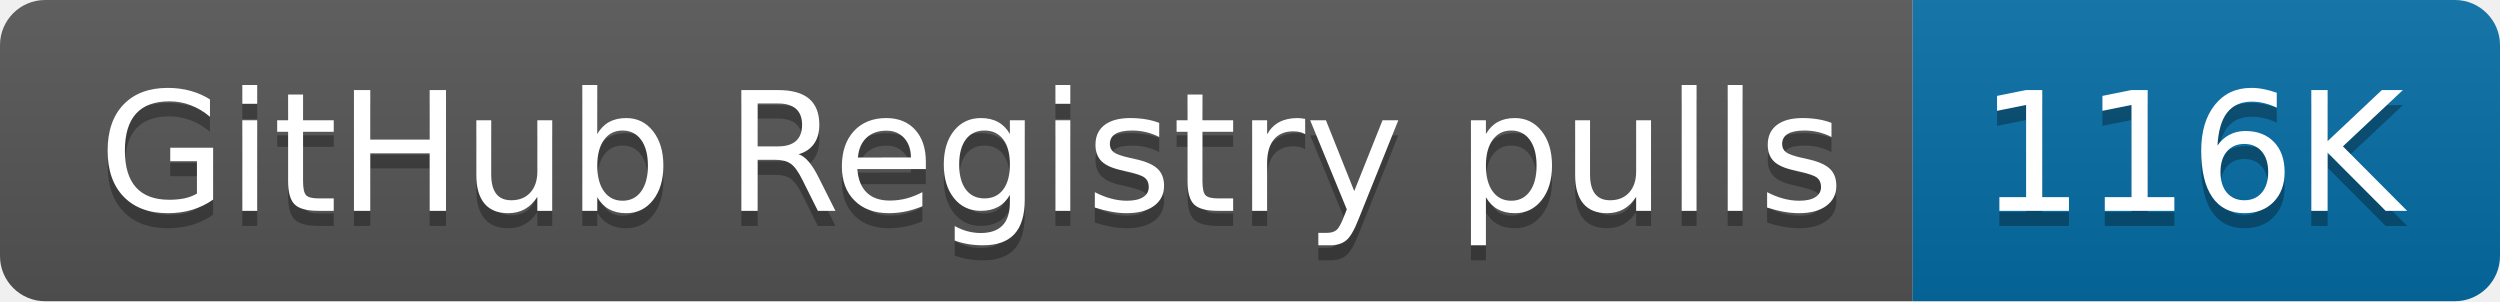
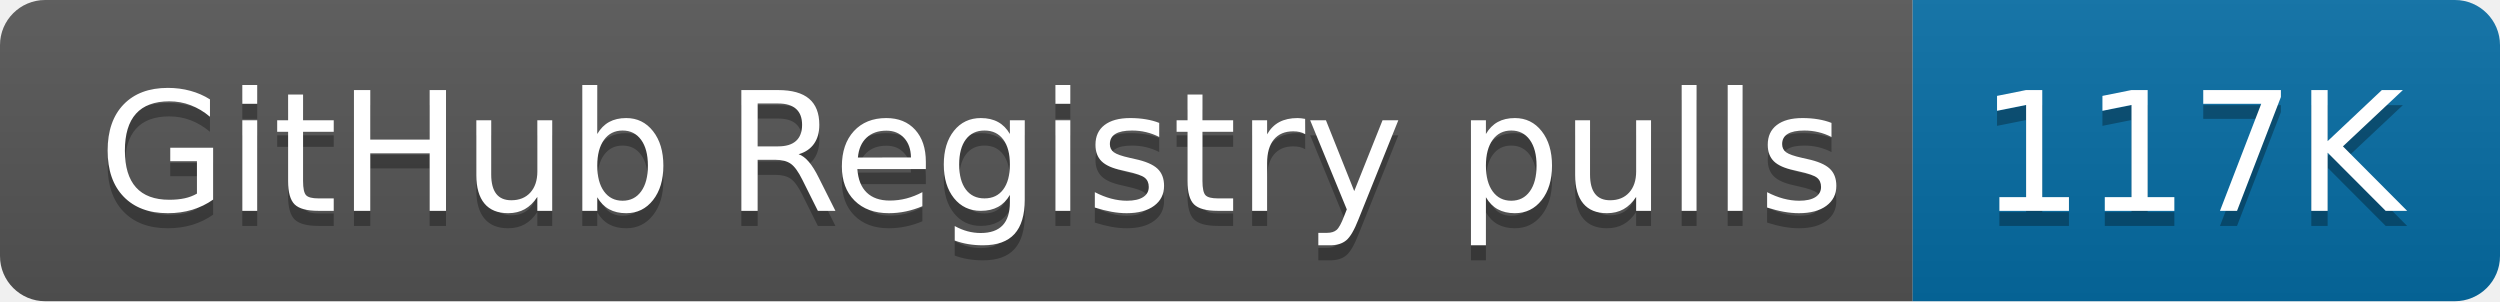
- <svg xmlns="http://www.w3.org/2000/svg" width="166" height="20" role="img" aria-label="GitHub Registry pulls: 116K">
+ <svg xmlns="http://www.w3.org/2000/svg" width="166" height="20" role="img" aria-label="GitHub Registry pulls: 117K">
  <linearGradient id="s" x2="0" y2="100%">
    <stop offset="0" stop-color="#bbb" stop-opacity=".1" />
    <stop offset="1" stop-opacity=".1" />
  </linearGradient>
  <clipPath id="r">
    <rect width="166" height="20" rx="3" fill="#fff" />
  </clipPath>
  <g clip-path="url(#r)">
    <rect width="127" height="20" fill="#555" />
    <rect x="127" width="39" height="20" fill="#066da5" />
    <rect width="166" height="20" fill="url(#s)" />
  </g>
  <g fill="#fff" text-anchor="middle" font-family="Verdana,Geneva,DejaVu Sans,sans-serif" text-rendering="geometricPrecision" font-size="110">
    <text aria-hidden="true" x="645" y="150" fill="#010101" fill-opacity=".3" transform="scale(.1)" textLength="1170">GitHub Registry pulls</text>
    <text x="645" y="140" transform="scale(.1)" fill="#fff" textLength="1170">GitHub Registry pulls</text>
-     <text aria-hidden="true" x="1455" y="150" fill="#010101" fill-opacity=".3" transform="scale(.1)" textLength="290">116K</text>
-     <text x="1455" y="140" transform="scale(.1)" fill="#fff" textLength="290">116K</text>
+     <text aria-hidden="true" x="1455" y="150" fill="#010101" fill-opacity=".3" transform="scale(.1)" textLength="290">117K</text>
+     <text x="1455" y="140" transform="scale(.1)" fill="#fff" textLength="290">117K</text>
  </g>
</svg>
